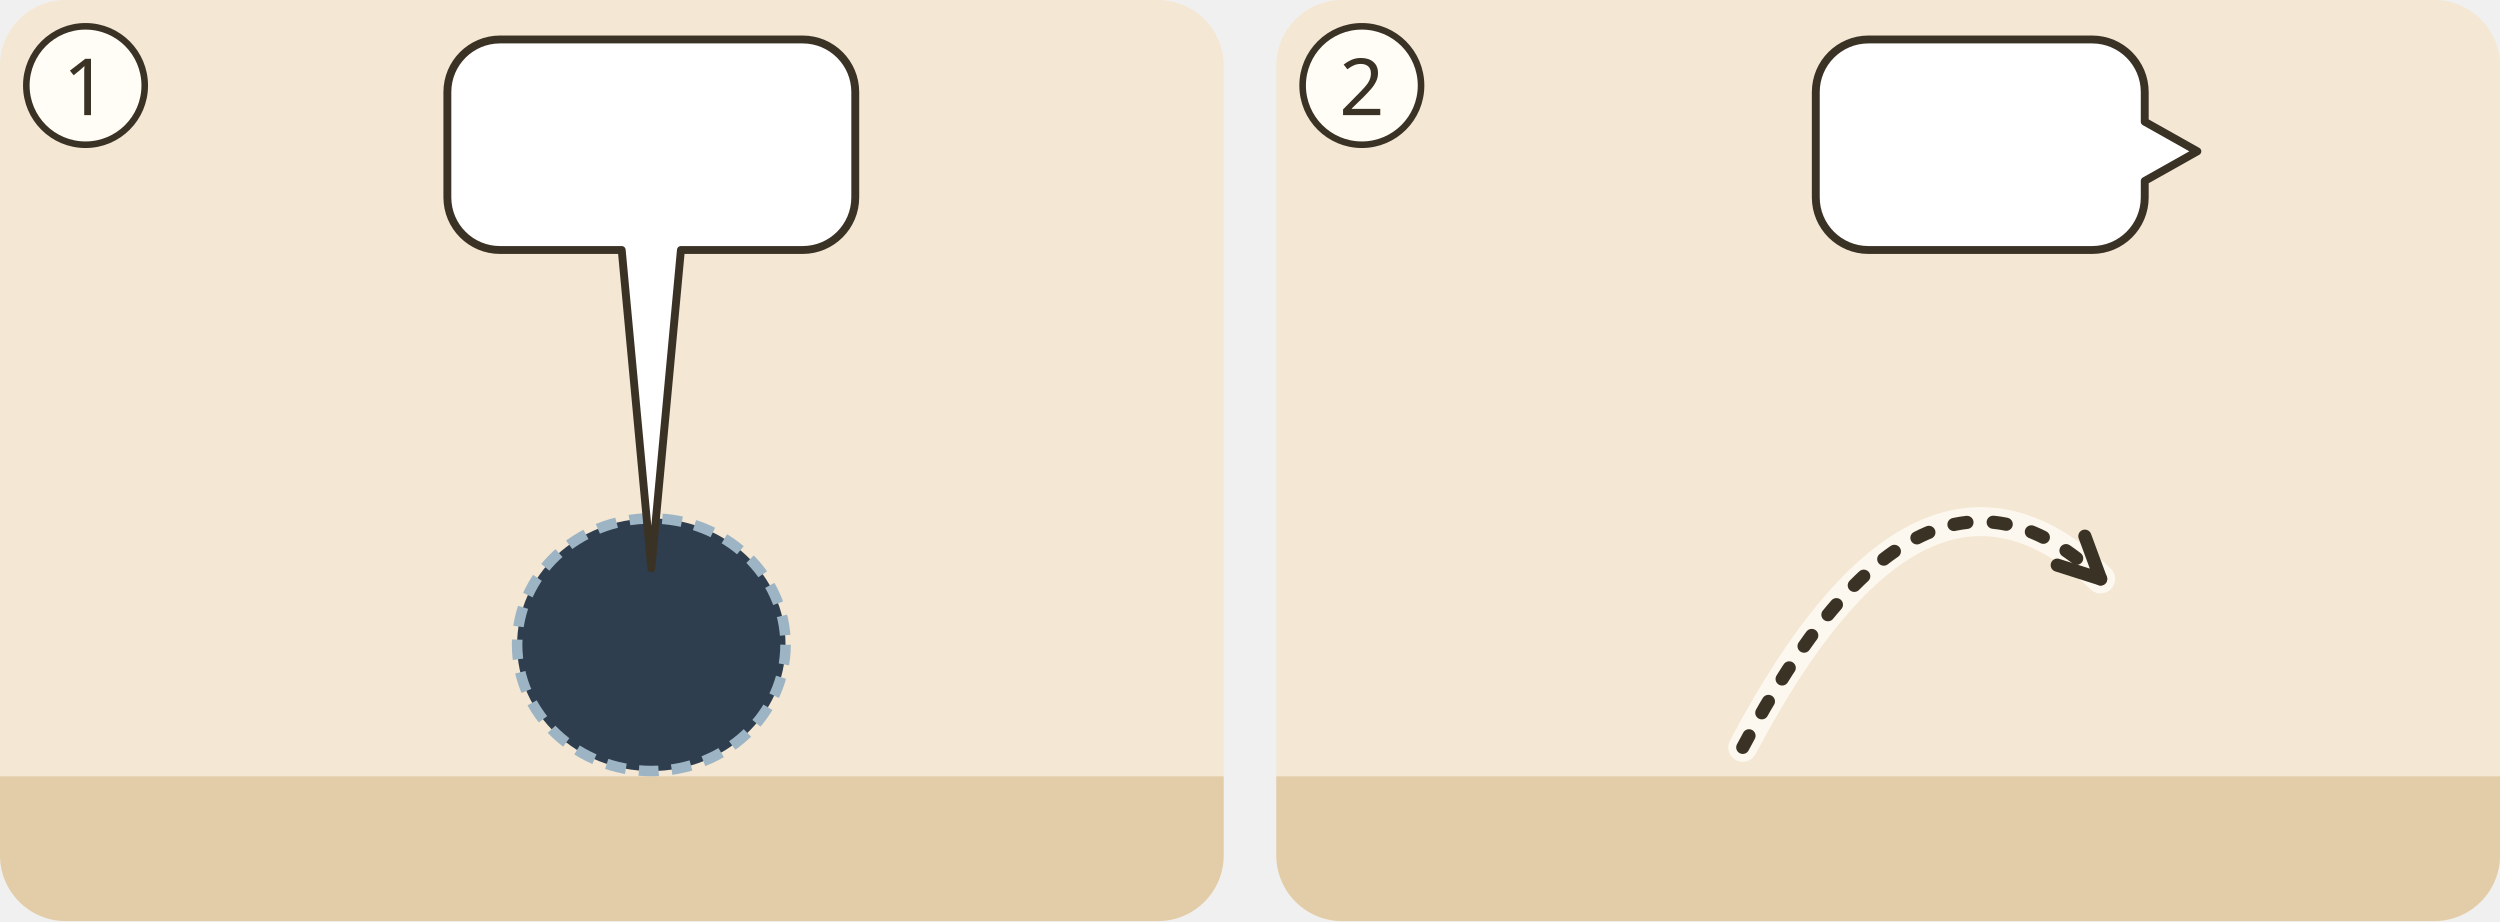
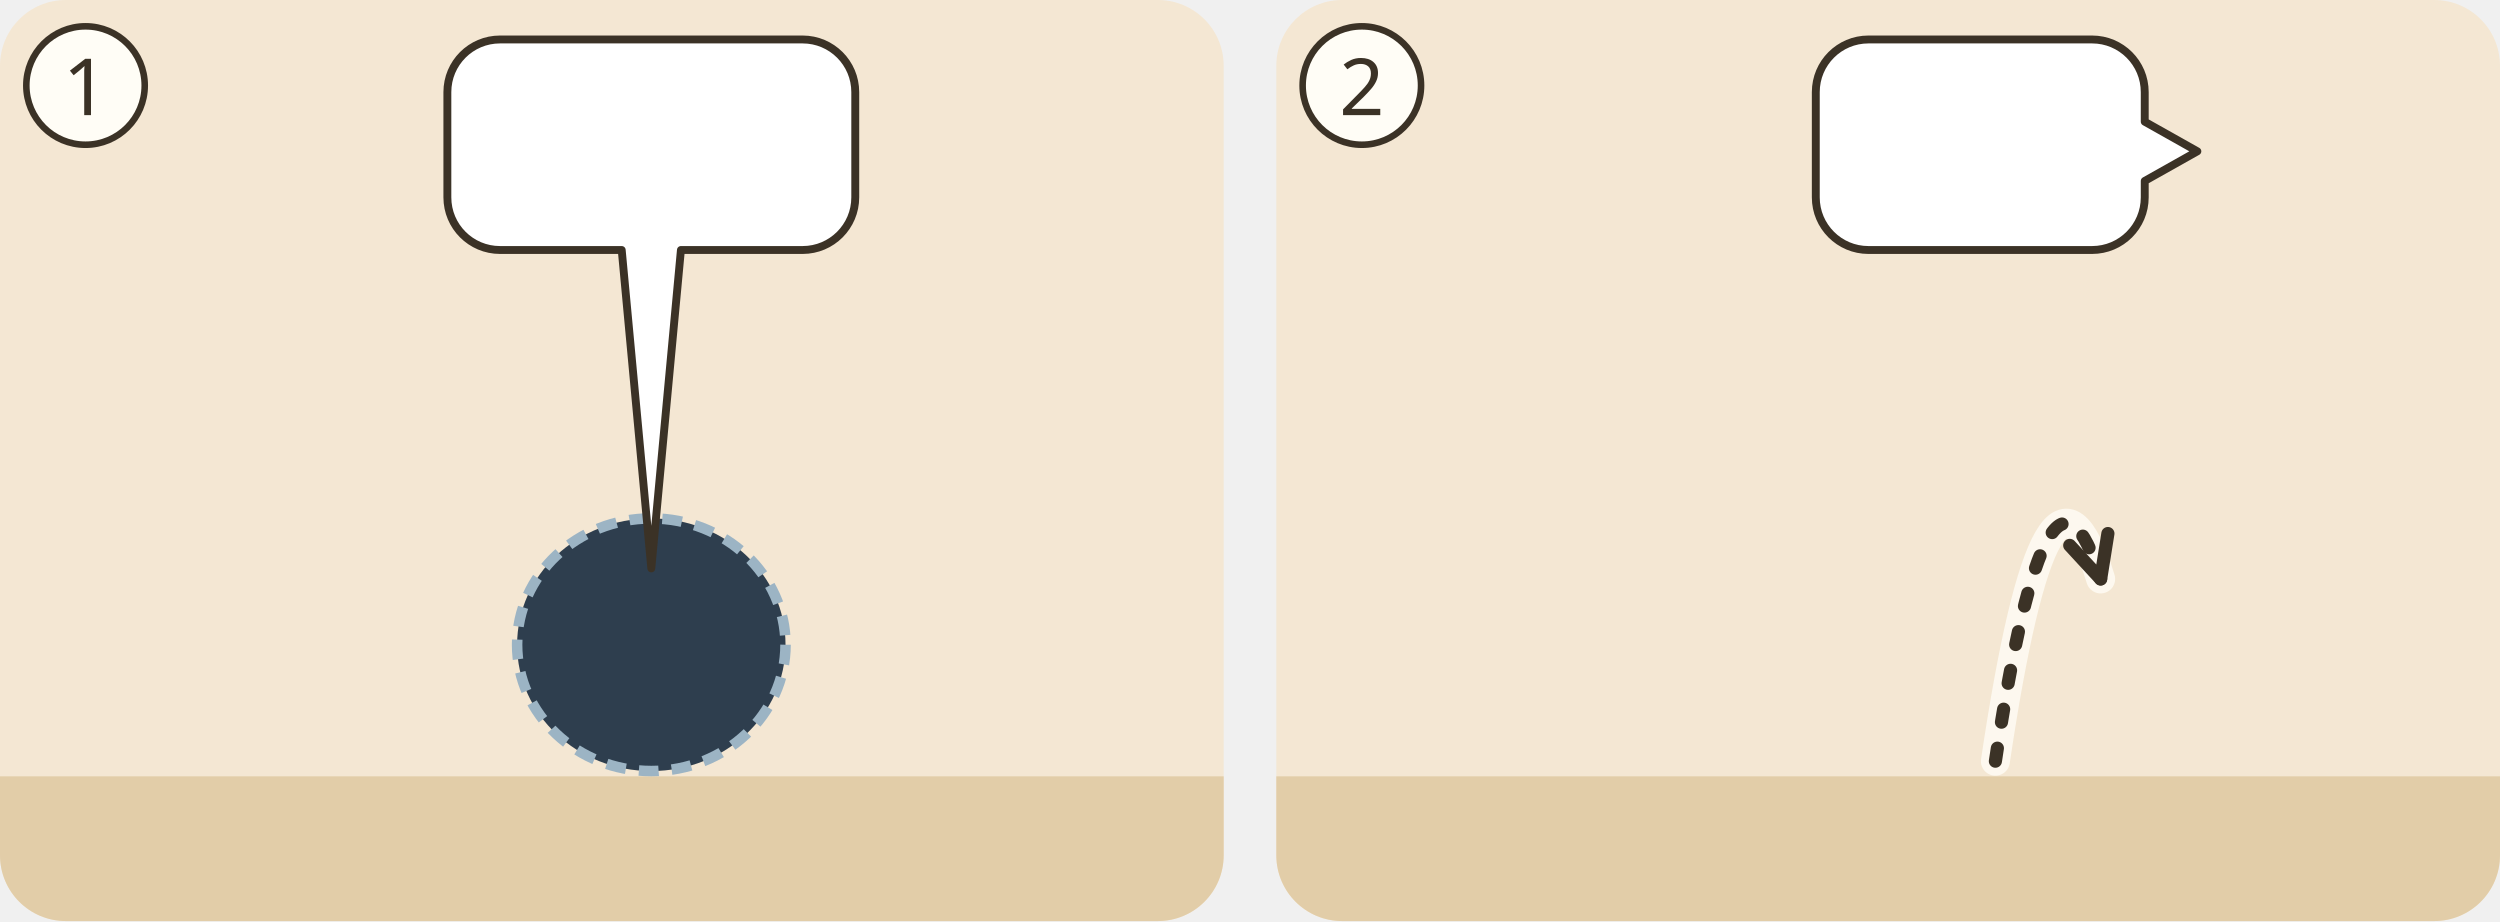
<svg xmlns="http://www.w3.org/2000/svg" viewBox="0 0 380 140">
  <g transform="translate(0 0)">
    <clipPath id="ill-cp-1-0-0">
      <rect width="186" height="140" rx="10" />
    </clipPath>
    <g clip-path="url(#ill-cp-1-0-0)">
      <rect width="186" height="140" fill="#F4E7D3" />
      <rect y="118" width="186" height="22" fill="#E2CDA8" />
      <use href="#ill-tiefe" x="0" y="0" width="186" height="140" />
      <use href="#ill-gott" x="140" y="3" width="40" height="40" />
      <use href="#ill-grosser-fisch" x="33.0" y="66" width="120" height="64.0" />
      <clipPath id="aw-sjon-002-1-0">
        <ellipse cx="99.0" cy="98.0" rx="20.4" ry="19.2" />
      </clipPath>
      <ellipse cx="99.0" cy="98.0" rx="20.4" ry="19.2" fill="#2E3E4E" stroke="#9CB4C4" stroke-width="1.6" stroke-dasharray="3 2" />
      <g clip-path="url(#aw-sjon-002-1-0)">
        <use href="#ill-p-jona" x="92.0" y="87.8" width="14.1" height="30" />
      </g>
      <g>
        <path d="M76 6H122A8 8 0 0 1 130 14V30A8 8 0 0 1 122 38L103.5 38L99 86.4L94.5 38H76A8 8 0 0 1 68 30V14A8 8 0 0 1 76 6Z" fill="#FFFFFF" stroke="#3B3226" stroke-width="1.2" stroke-linejoin="round" />
        <use href="#ill-tiefe" x="74.0" y="12" width="26.6" height="20" />
        <use href="#ill-z-rettung" x="105.6" y="12" width="18.5" height="20" />
      </g>
    </g>
    <circle cx="13" cy="13" r="9" fill="#FFFDF6" stroke="#3B3226" />
    <text x="13" y="17.5" text-anchor="middle" font-family="sans-serif" font-size="12" fill="#3B3226">1</text>
  </g>
  <g transform="translate(194 0)">
    <clipPath id="ill-cp-2-194-0">
      <rect width="186" height="140" rx="10" />
    </clipPath>
    <g clip-path="url(#ill-cp-2-194-0)">
      <rect width="186" height="140" fill="#F4E7D3" />
      <rect y="118" width="186" height="22" fill="#E2CDA8" />
      <use href="#ill-ufer" x="0" y="70" width="186" height="70" />
      <use href="#ill-gott" x="140" y="3" width="40" height="40" />
      <g transform="translate(116.0 88.8) scale(-1 1)">
        <use href="#ill-grosser-fisch" x="0" y="0" width="112" height="59.733" />
      </g>
      <use href="#ill-p-jona" x="127.3" y="68.4" width="23.2" height="49.6" />
-       <path d="M70.9 113.6Q98.1 62.0 125.3 88.0" fill="none" stroke="#FFFDF6" stroke-width="4.4" stroke-linecap="round" opacity=".8" />
-       <path d="M70.9 113.6Q98.1 62.0 125.3 88.0" fill="none" stroke="#3B3226" stroke-width="2" stroke-dasharray="2 4" stroke-linecap="round" />
-       <path d="M118.7 85.9L125.3 88.0L122.9 81.5" fill="none" stroke="#3B3226" stroke-width="2" stroke-linecap="round" stroke-linejoin="round" />
+       <path d="M109.3 115.7Q117.3 62.0 125.3 88.0" fill="none" stroke="#FFFDF6" stroke-width="4.4" stroke-linecap="round" opacity=".8" />
+       <path d="M109.3 115.7Q117.3 62.0 125.3 88.0" fill="none" stroke="#3B3226" stroke-width="2" stroke-dasharray="2 4" stroke-linecap="round" />
+       <path d="M120.6 82.9L125.3 88.0L126.4 81.1" fill="none" stroke="#3B3226" stroke-width="2" stroke-linecap="round" stroke-linejoin="round" />
      <g>
        <path d="M90 6H124A8 8 0 0 1 132 14L132 18.5L140 23L132 27.5V30A8 8 0 0 1 124 38H90A8 8 0 0 1 82 30V14A8 8 0 0 1 90 6Z" fill="#FFFFFF" stroke="#3B3226" stroke-width="1.2" stroke-linejoin="round" />
        <use href="#ill-ufer" x="88.0" y="12" width="38.0" height="20" />
      </g>
    </g>
    <circle cx="13" cy="13" r="9" fill="#FFFDF6" stroke="#3B3226" />
    <text x="13" y="17.5" text-anchor="middle" font-family="sans-serif" font-size="12" fill="#3B3226">2</text>
  </g>
</svg>
